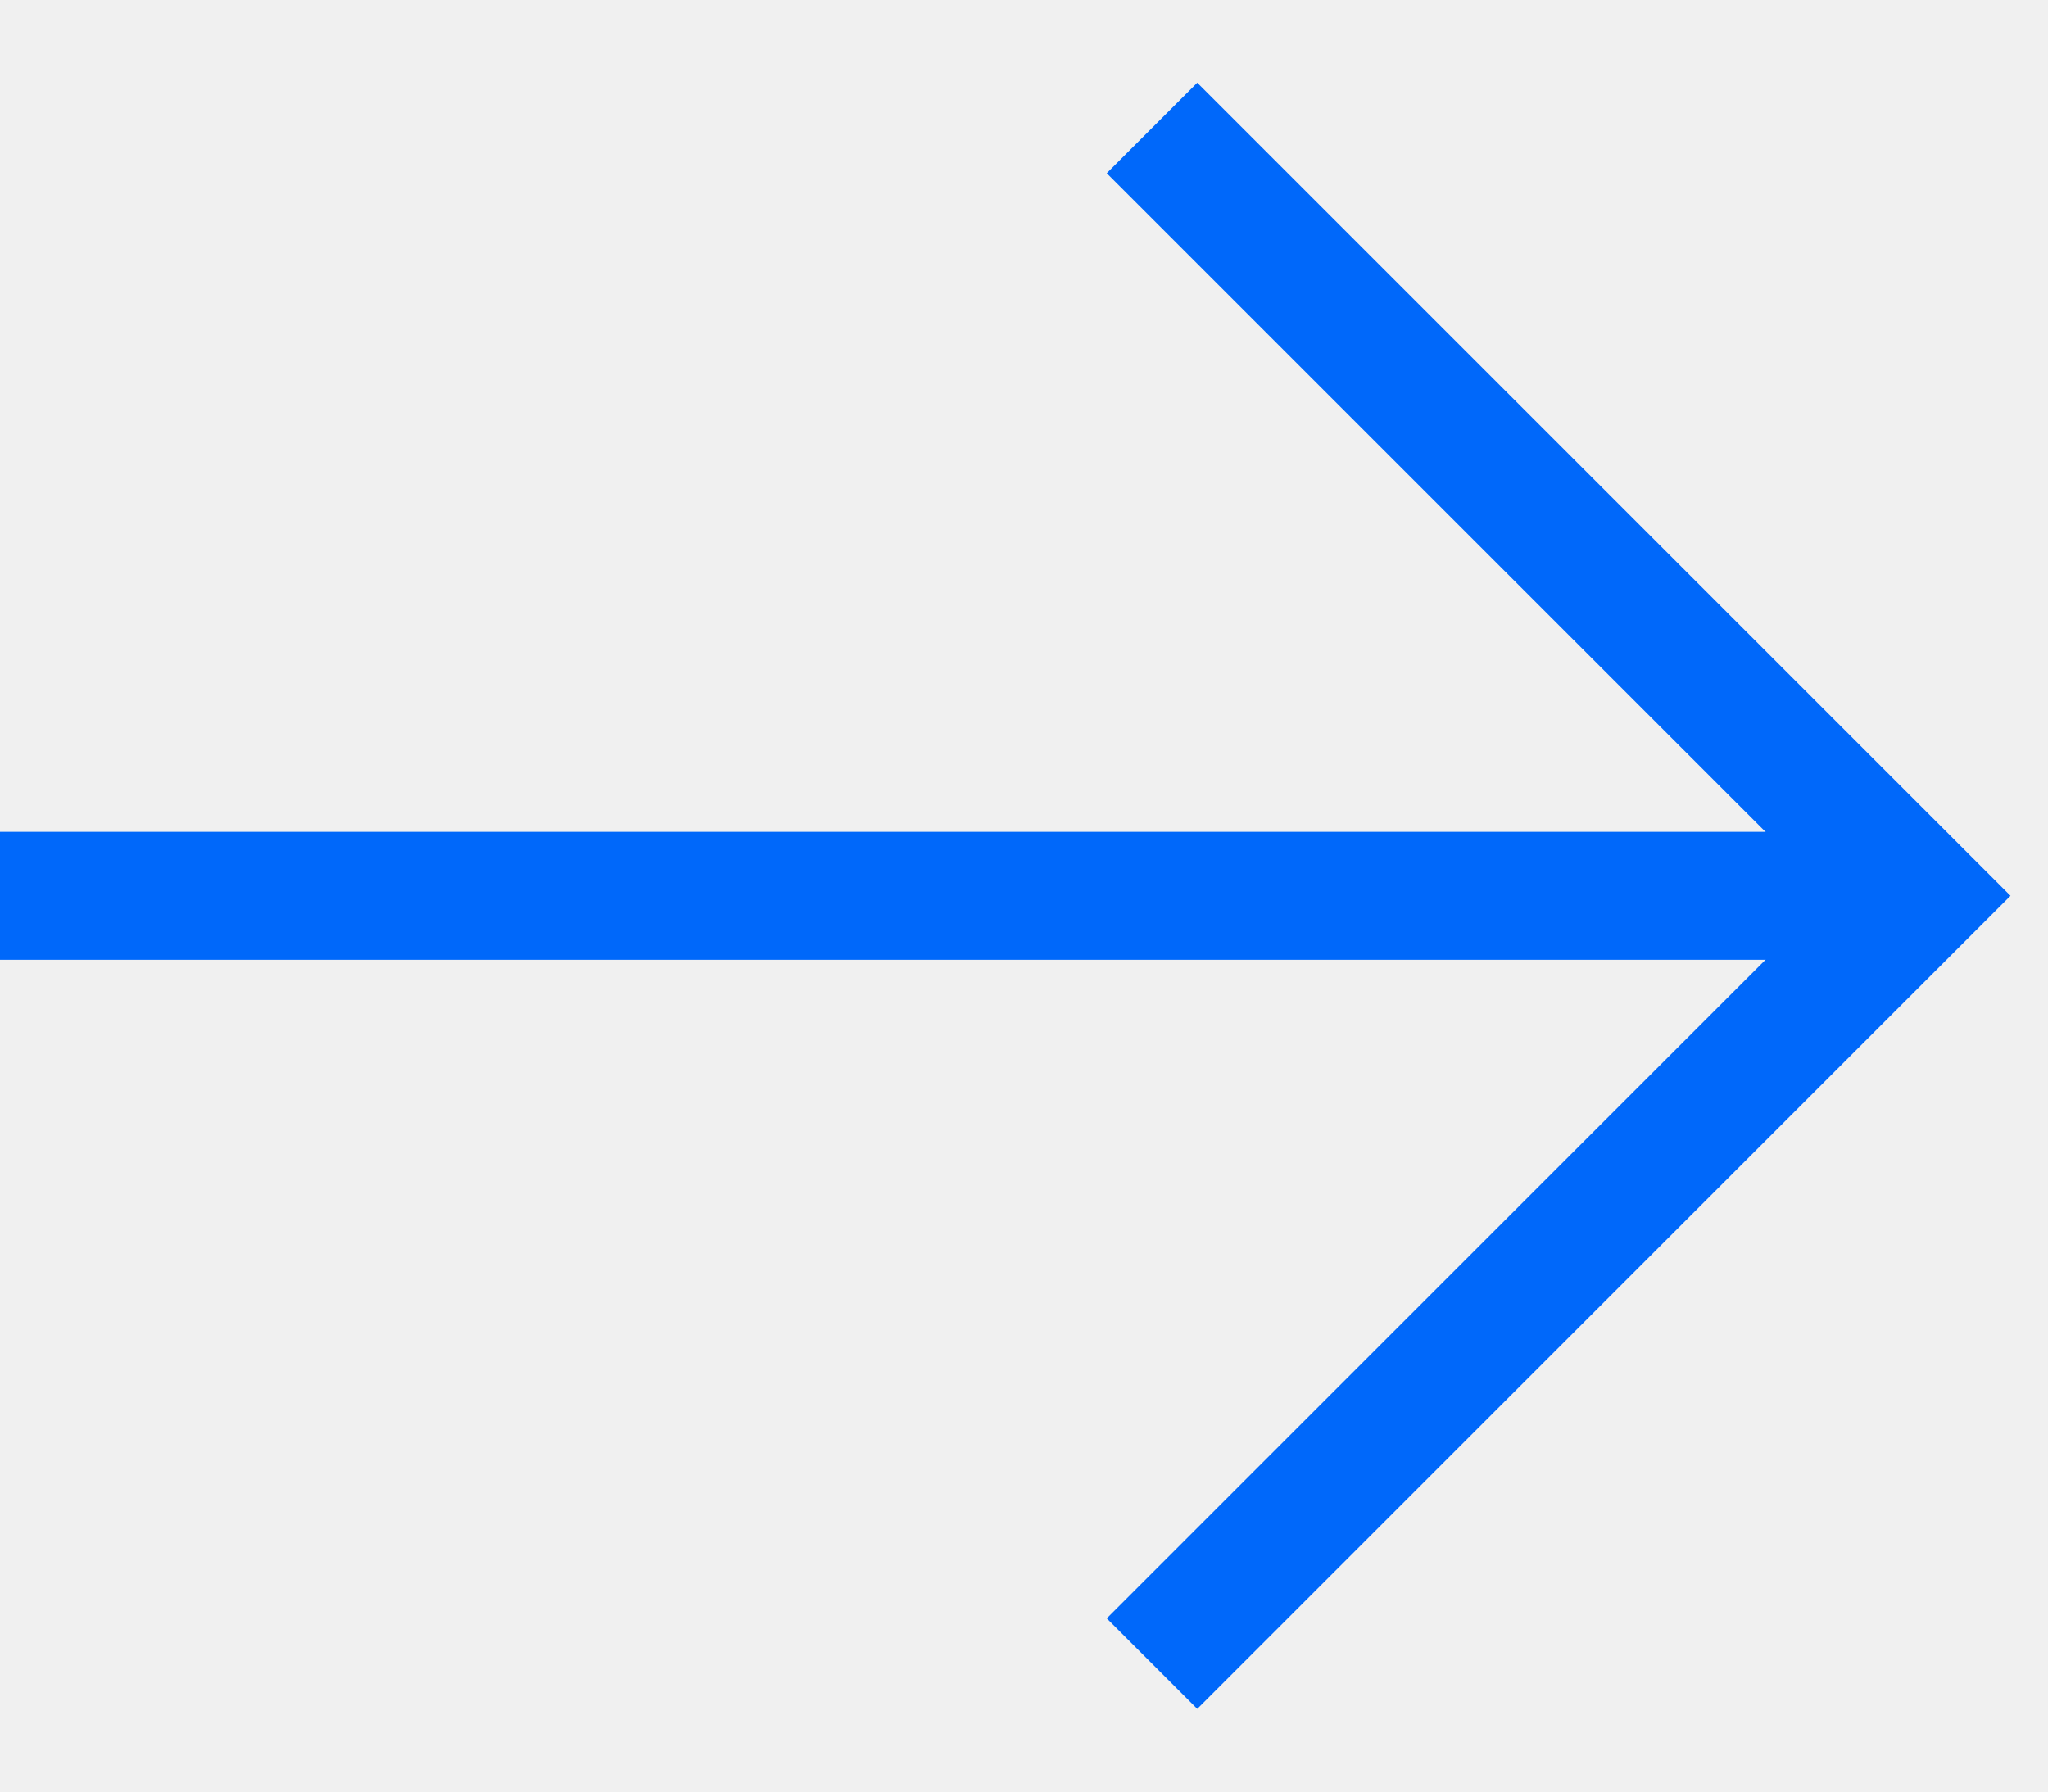
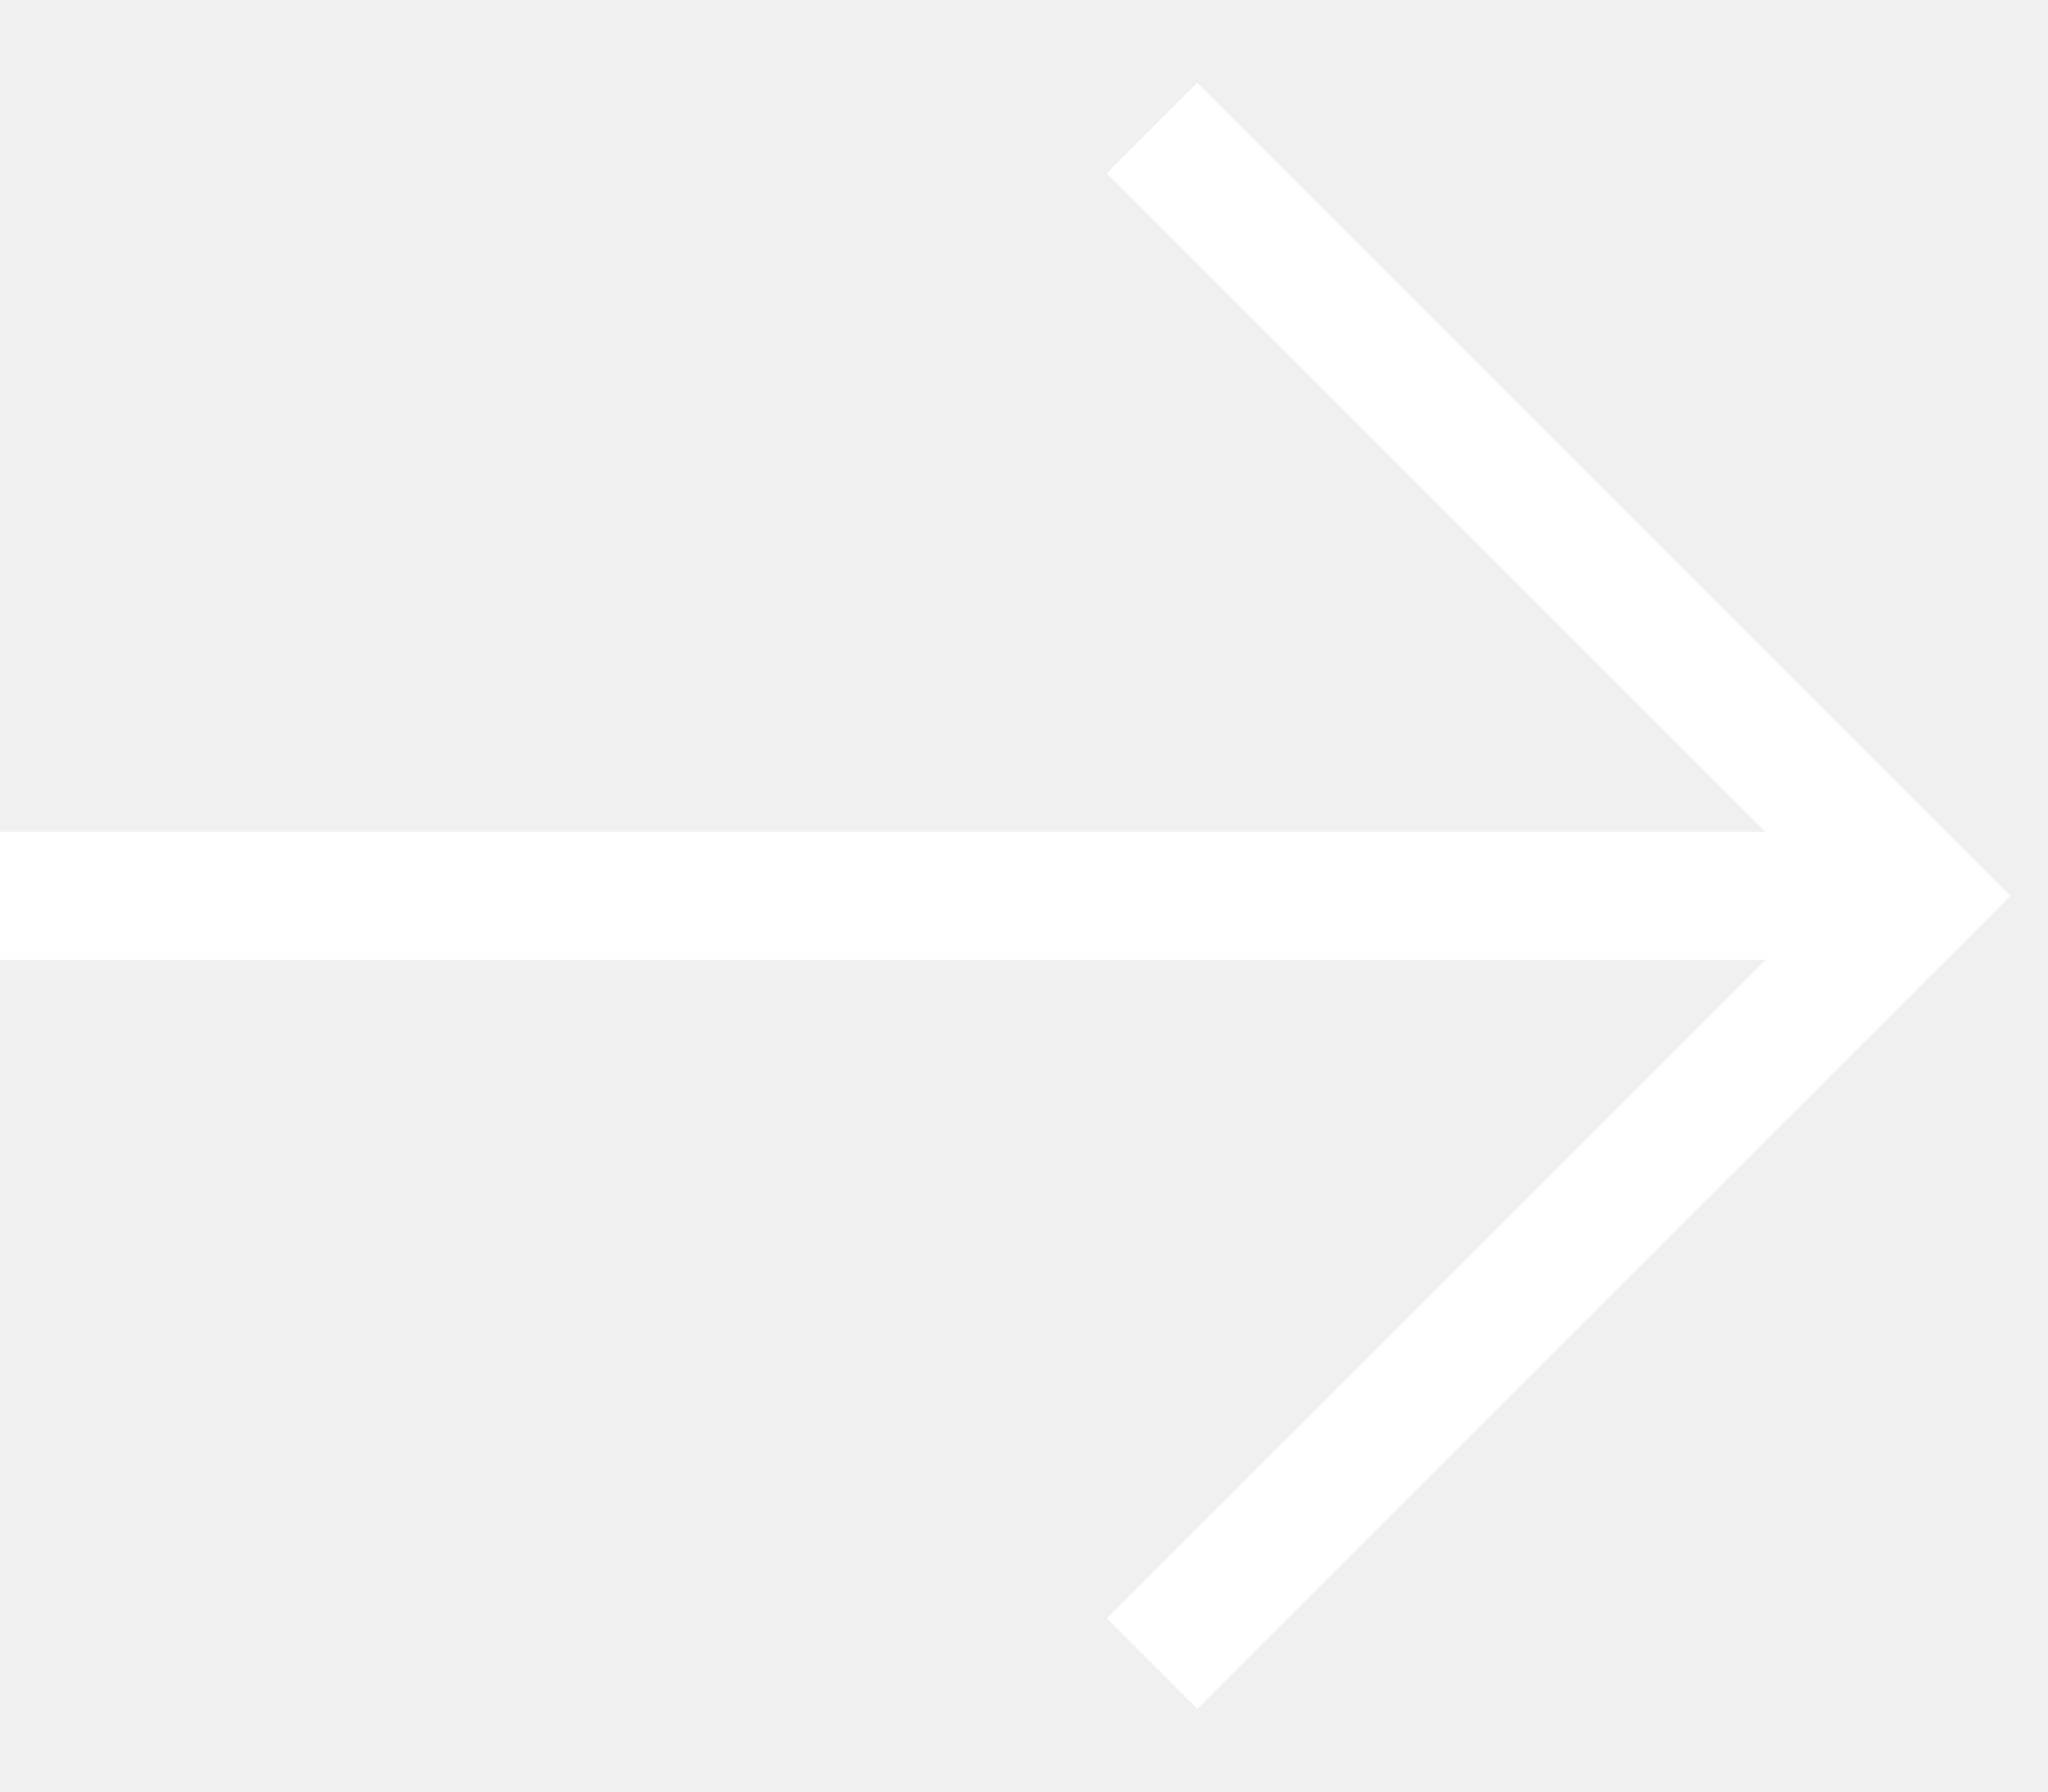
<svg xmlns="http://www.w3.org/2000/svg" width="16" height="14" viewBox="0 0 16 14" fill="none">
-   <path d="M0 7L15 7" stroke="#0068FA" />
-   <path d="M9 1L15 7L9 13" stroke="#0068FA" />
+   <g id="Arrow">
+     <path id="Vector 12" d="M0 7L15 7" stroke="white" />
+     <path id="Vector 13" d="M9 1L15 7L9 13" stroke="white" />
+   </g>
</svg>
